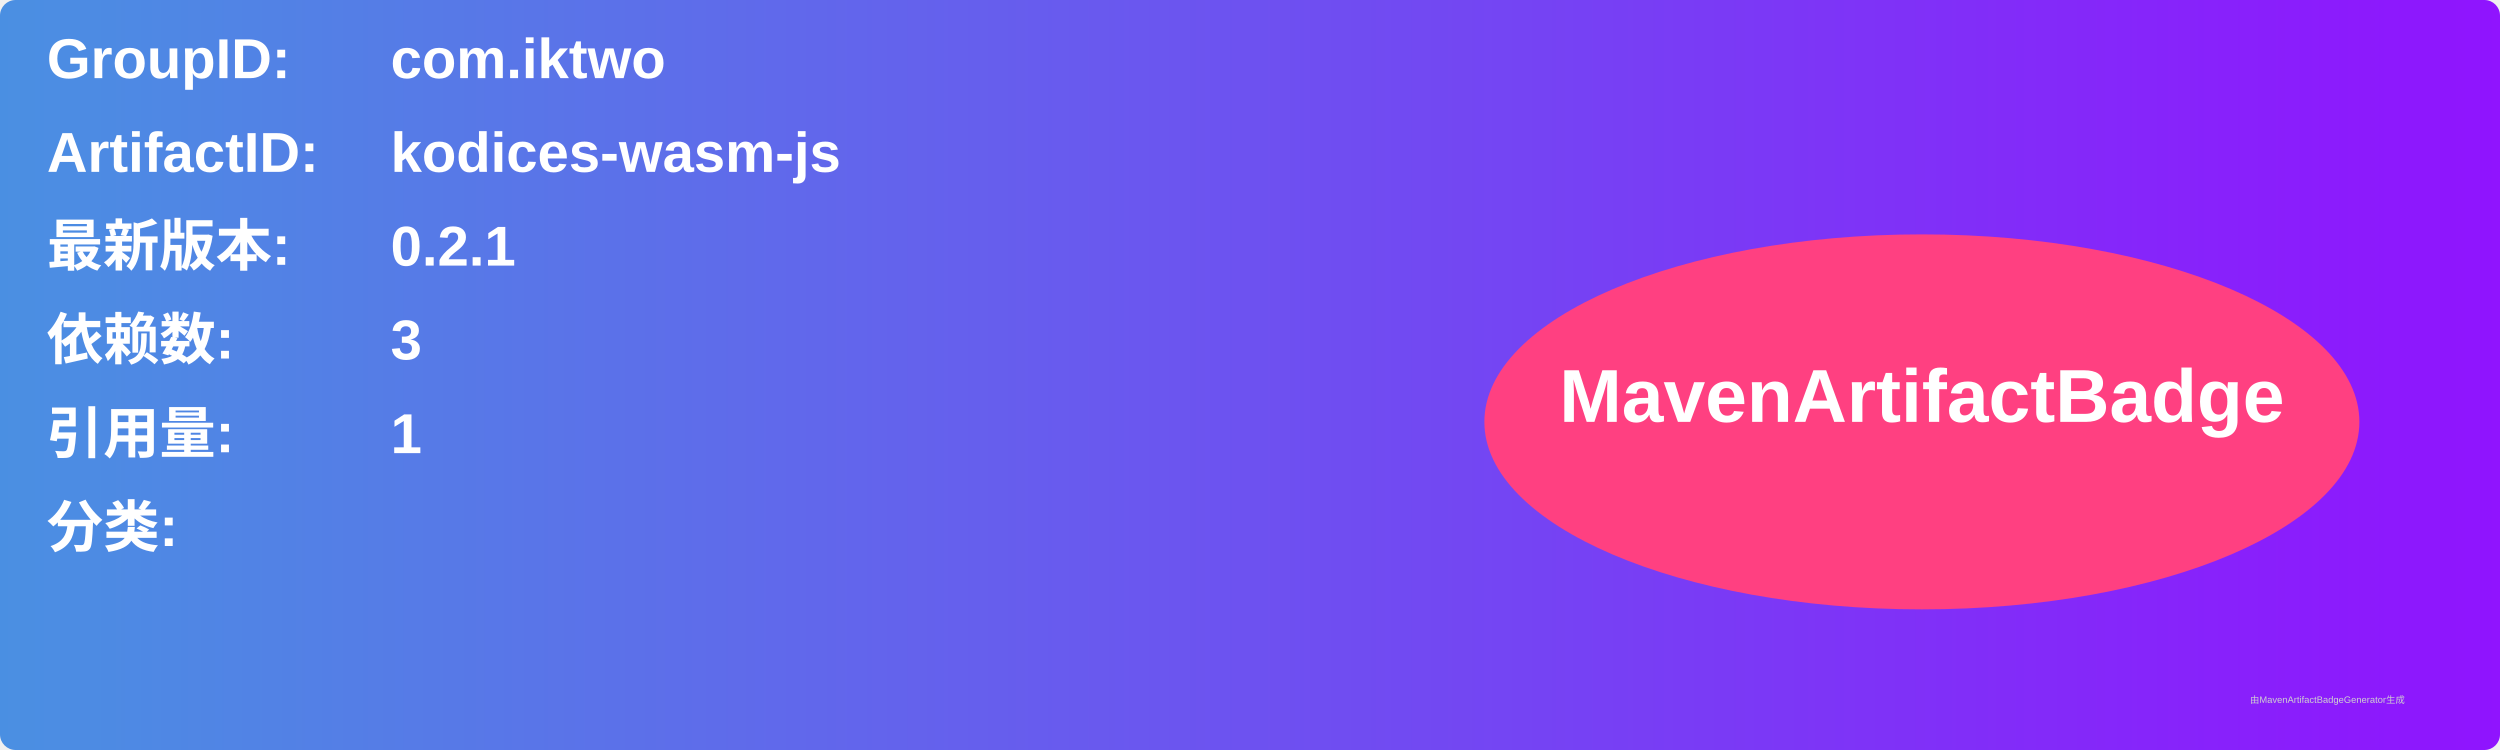
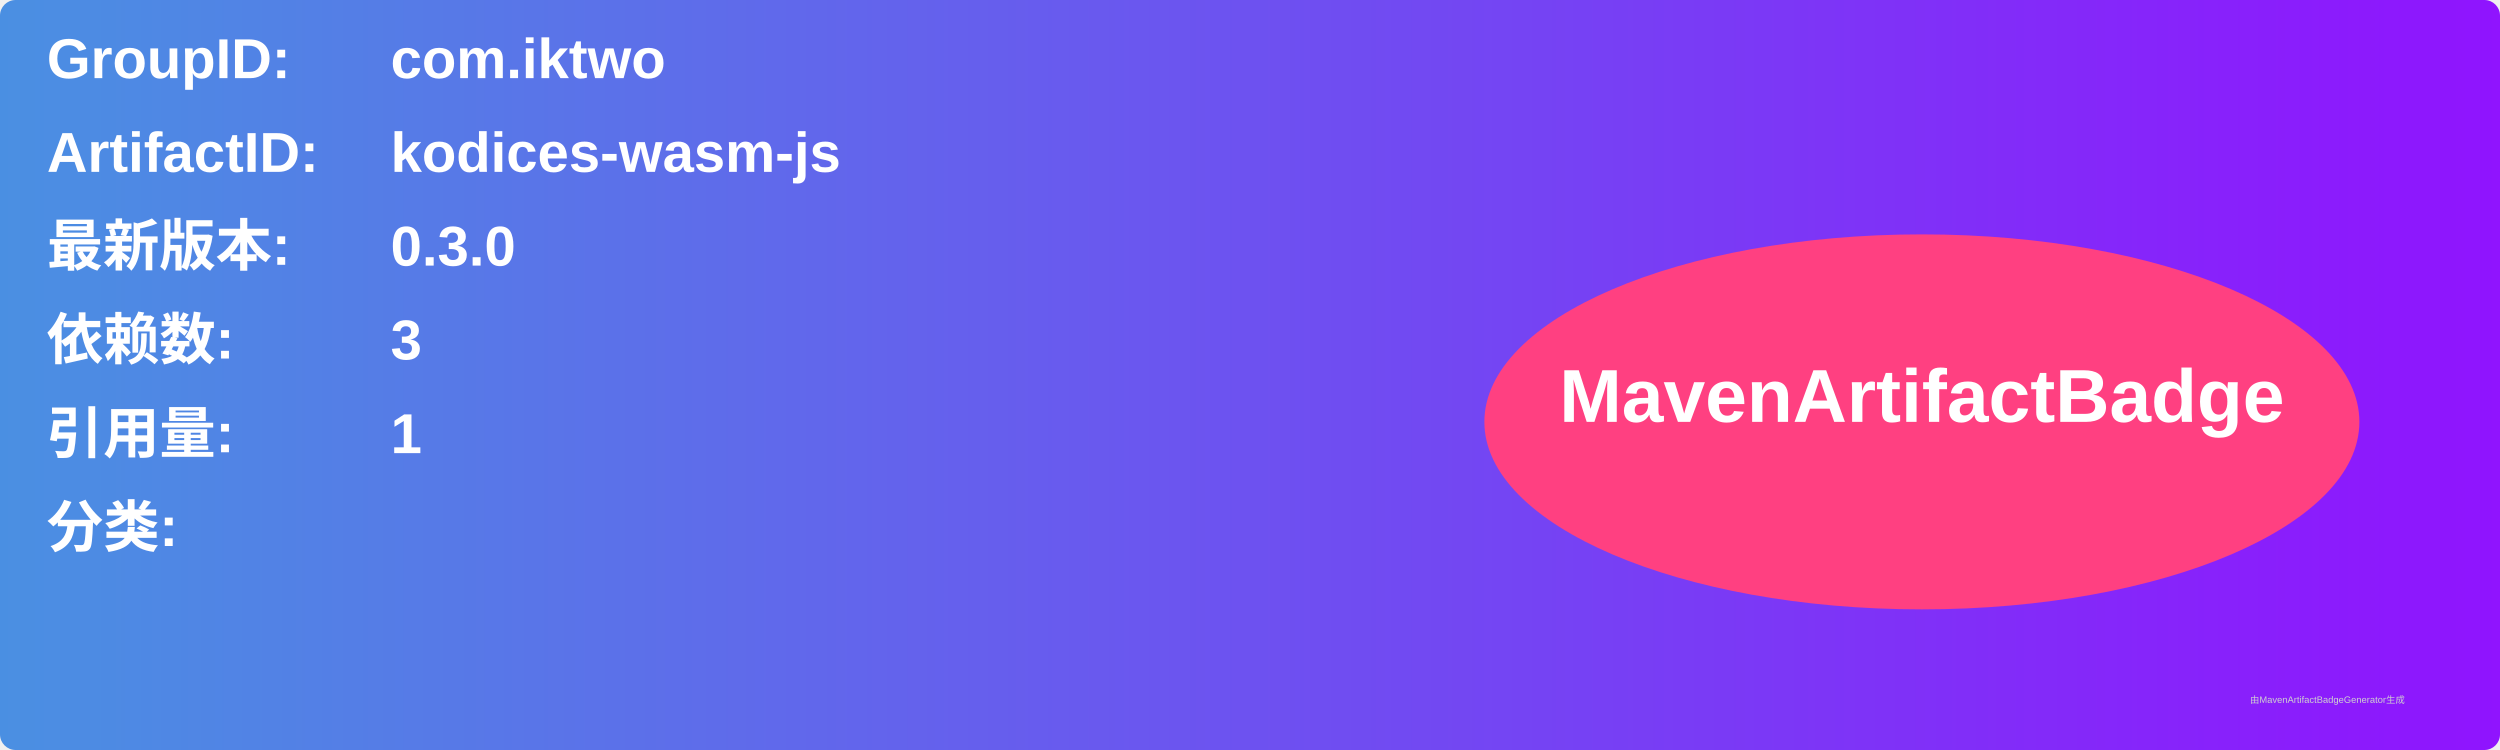
<svg xmlns="http://www.w3.org/2000/svg" width="800" height="240" viewBox="0 0 800 240">
  <linearGradient id="grad" x1="0%" y1="0%" x2="100%" y2="0%">
    <stop offset="0%" stop-color="#4a90e2" />
    <stop offset="100%" stop-color="#9013fe" />
  </linearGradient>
  <rect width="100%" height="100%" rx="5" ry="5" fill="url(#grad)" />
  <g transform="translate(15, 15)">
    <text x="0" y="10" font-family="Arial" font-size="18" fill="white" font-weight="bold" width="260">GroupID:</text>
    <text x="110" y="10" font-family="Arial" font-size="18" fill="white" font-weight="bold" width="460">com.iktwo</text>
    <text x="0" y="40" font-family="Arial" font-size="18" fill="white" font-weight="bold" width="260">ArtifactID:</text>
    <text x="110" y="40" font-family="Arial" font-size="18" fill="white" font-weight="bold" width="460">kodices-wasm-js</text>
    <text x="0" y="70" font-family="Arial" font-size="18" fill="white" font-weight="bold">最新版本:</text>
    <text x="110" y="70" font-family="Arial" font-size="18" fill="white" font-weight="bold">
-       <tspan font-weight="bold">0.2.1</tspan>
+       <tspan font-weight="bold">0.3.0</tspan>
    </text>
    <text x="0" y="100" font-family="Arial" font-size="18" fill="white" font-weight="bold">依赖数: </text>
    <text x="110" y="100" font-family="Arial" font-size="18" fill="white">
      <tspan font-weight="bold">3</tspan>
    </text>
    <text x="0" y="130" font-family="Arial" font-size="18" fill="white" font-weight="bold">引用量: </text>
    <text x="110" y="130" font-family="Arial" font-size="18" fill="white">
      <tspan font-weight="bold">1</tspan>
    </text>
    <text x="0" y="160" font-family="Arial" font-size="18" fill="white" font-weight="bold">分类:</text>
    <text x="10" y="190" font-family="Arial" font-size="10" fill="white">
      <tspan font-weight="bold" />
    </text>
    <ellipse cx="600" cy="120" rx="140" ry="60" fill="#ff4081" />
    <text x="600" y="120" text-anchor="middle" font-family="Arial" font-size="24" fill="white" font-weight="bold">MavenArtifactBadge</text>
  </g>
  <text x="720" y="225" font-family="Arial" font-size="3" fill="#d0d0d0">由MavenArtifactBadgeGenerator生成</text>
</svg>
